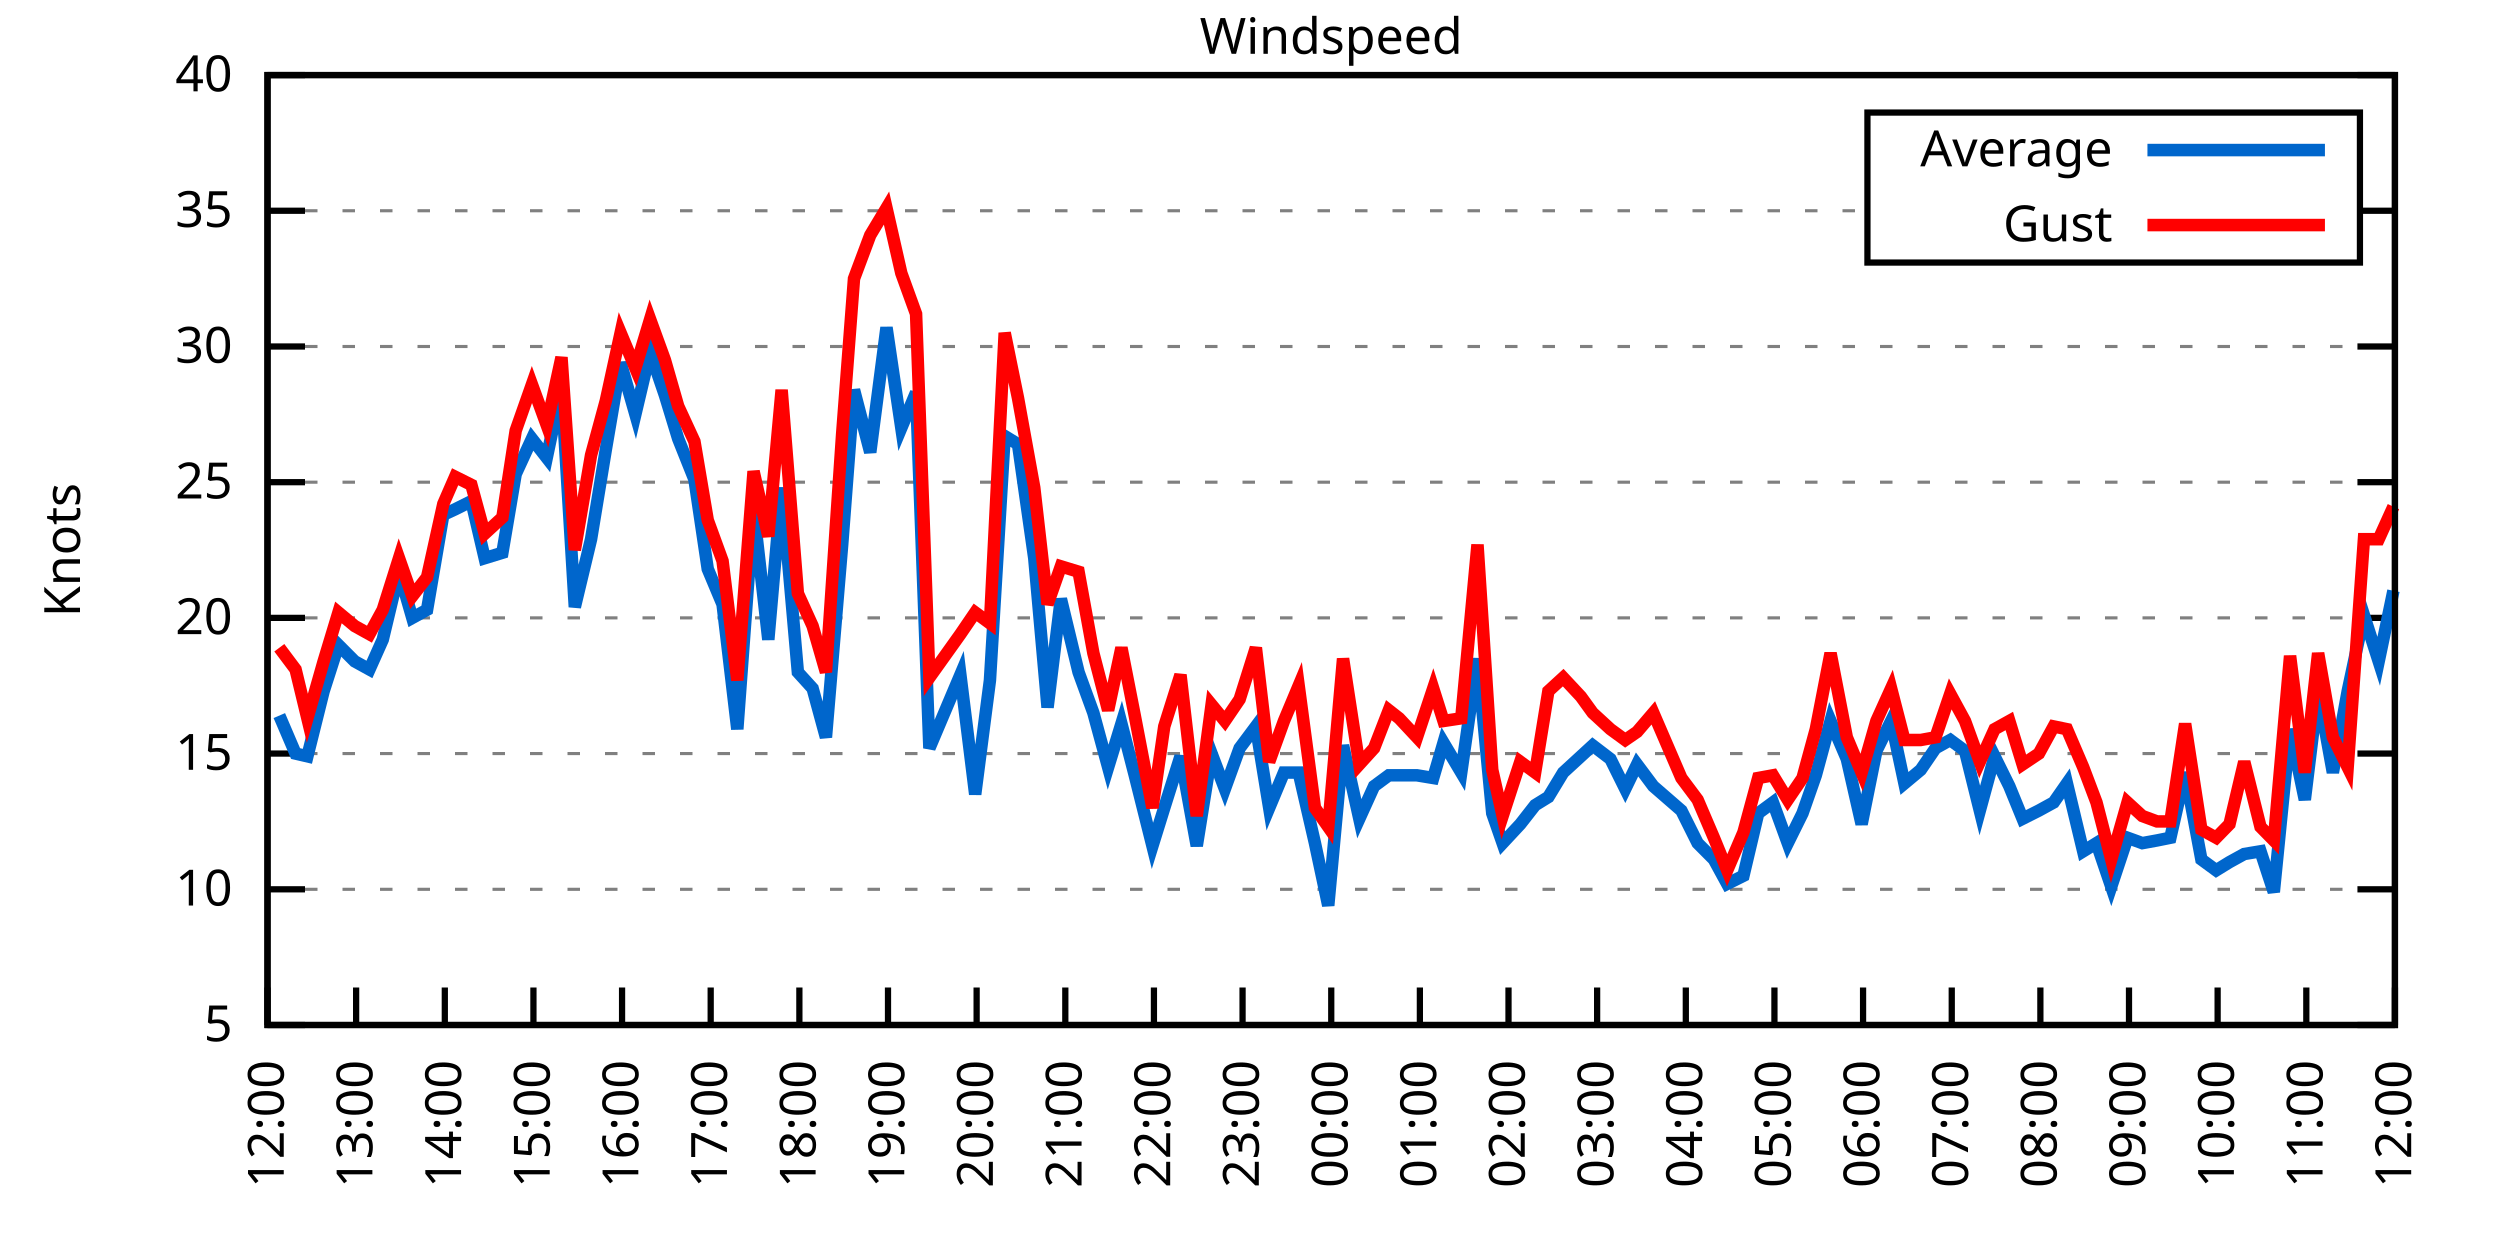
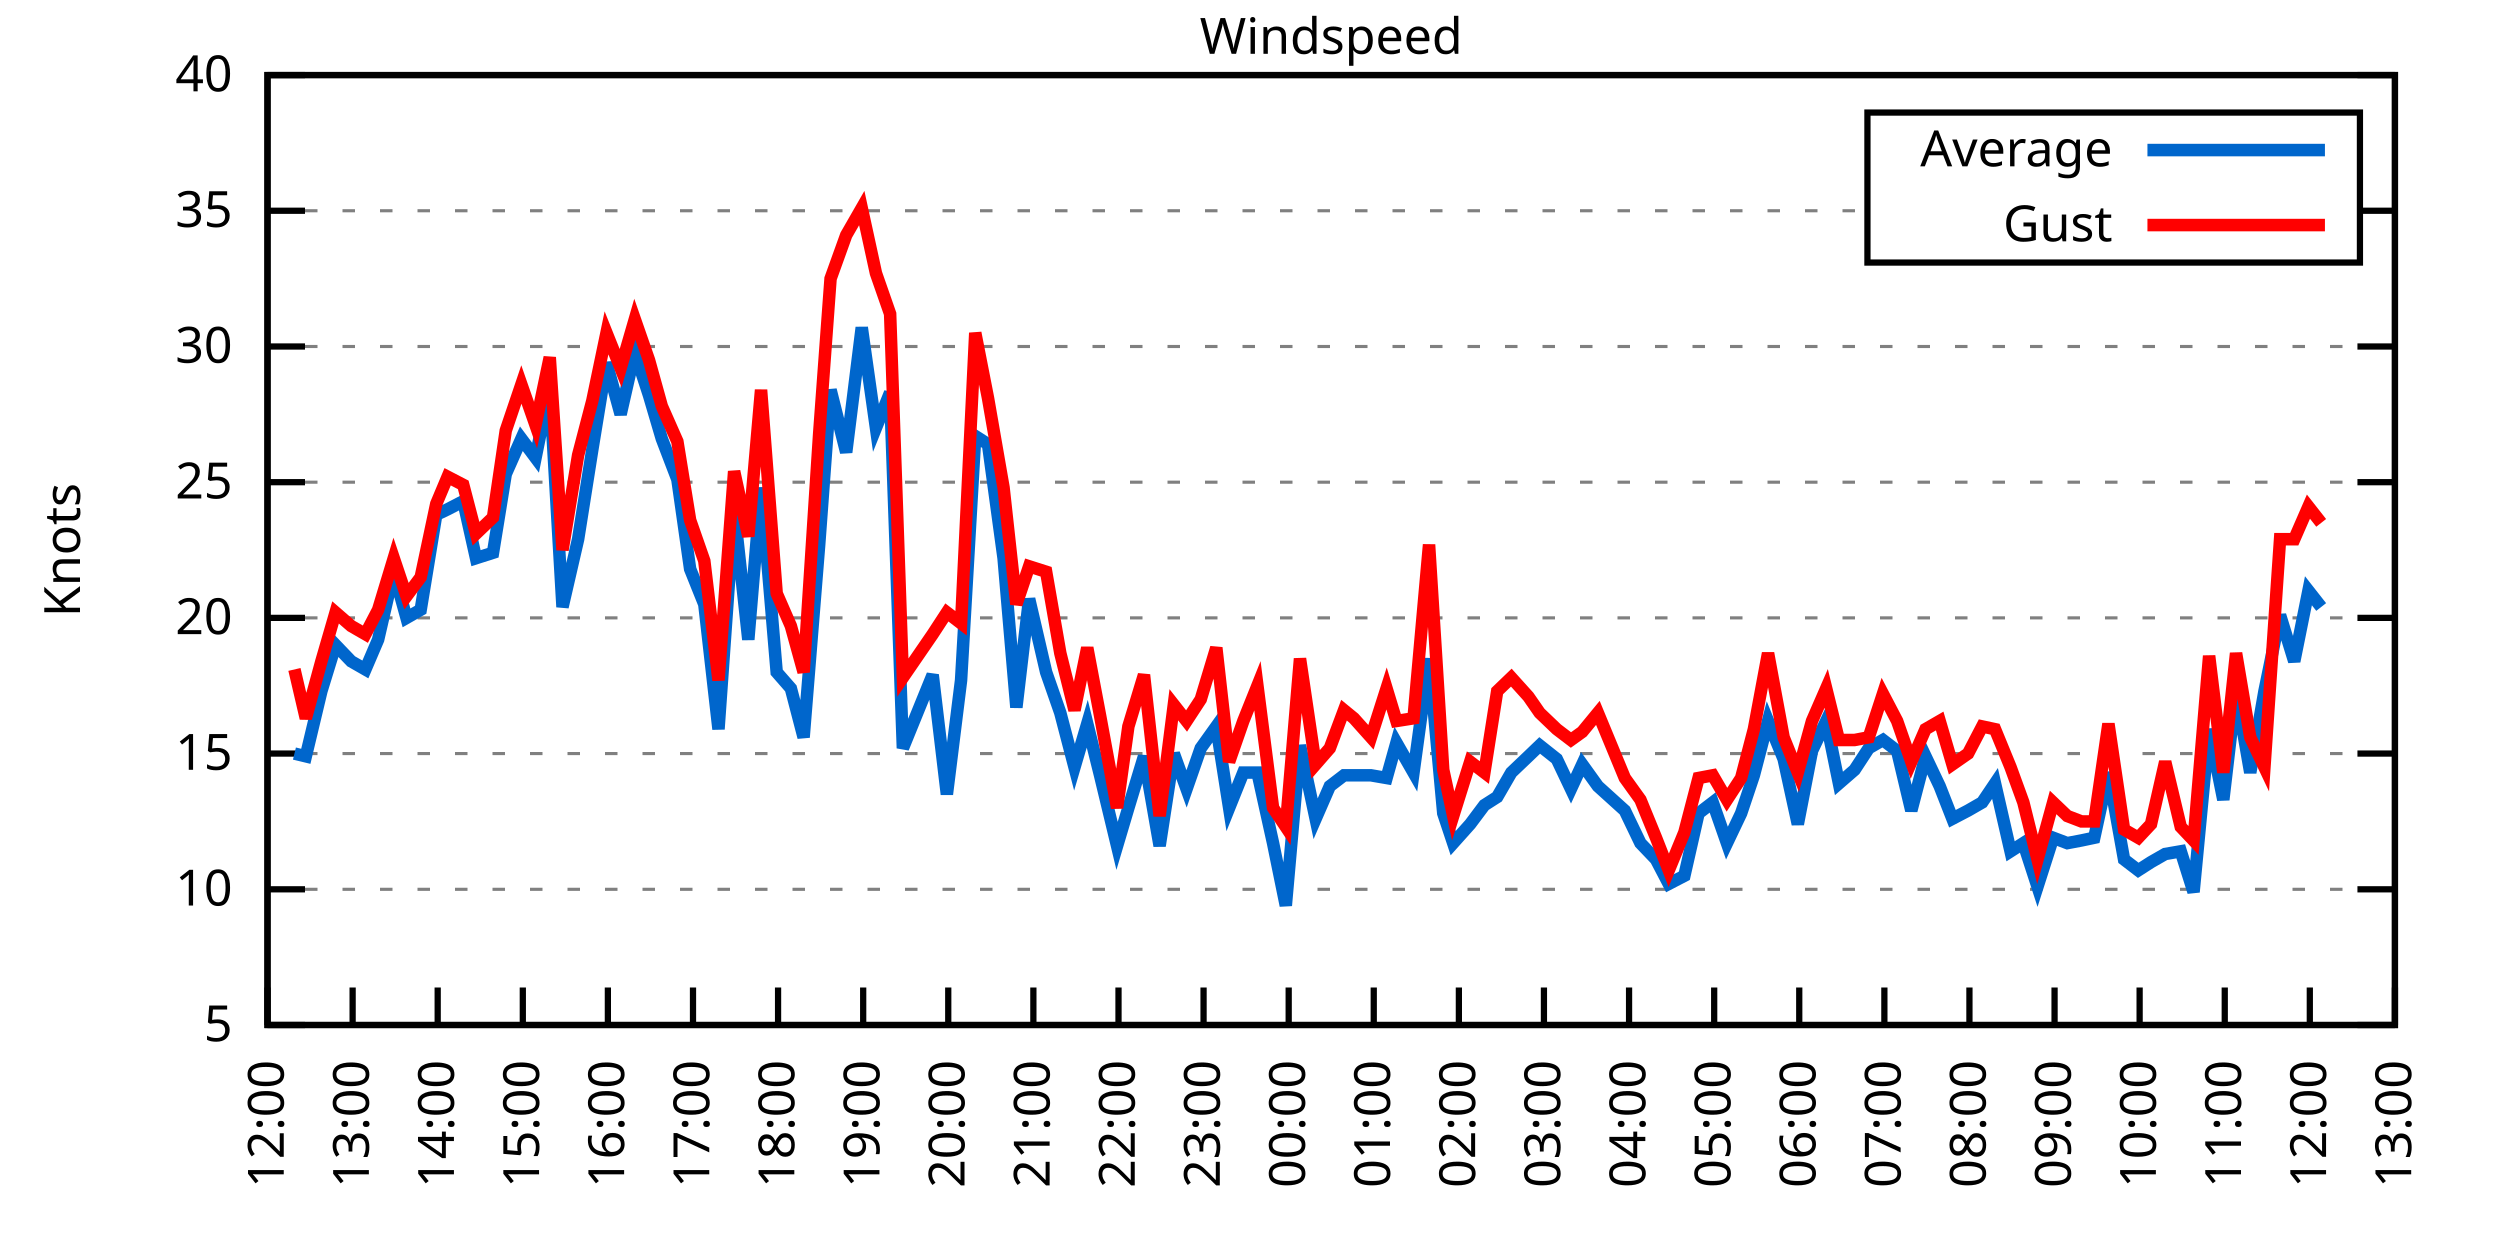
<svg xmlns="http://www.w3.org/2000/svg" xmlns:xlink="http://www.w3.org/1999/xlink" width="400" height="200" viewBox="0 0 400 200">
  <g id="gnuplot_canvas">
    <rect x="0" y="0" width="400" height="200" fill="none" />
    <defs>
      <circle id="gpDot" r="0.5" stroke-width="0.5" stroke="currentColor" />
      <path id="gpPt0" stroke-width="0.333" stroke="currentColor" d="M-1,0 h2 M0,-1 v2" />
      <path id="gpPt1" stroke-width="0.333" stroke="currentColor" d="M-1,-1 L1,1 M1,-1 L-1,1" />
      <path id="gpPt2" stroke-width="0.333" stroke="currentColor" d="M-1,0 L1,0 M0,-1 L0,1 M-1,-1 L1,1 M-1,1 L1,-1" />
      <rect id="gpPt3" stroke-width="0.333" stroke="currentColor" x="-1" y="-1" width="2" height="2" />
      <rect id="gpPt4" stroke-width="0.333" stroke="currentColor" fill="currentColor" x="-1" y="-1" width="2" height="2" />
      <circle id="gpPt5" stroke-width="0.333" stroke="currentColor" cx="0" cy="0" r="1" />
      <use xlink:href="#gpPt5" id="gpPt6" fill="currentColor" stroke="none" />
      <path id="gpPt7" stroke-width="0.333" stroke="currentColor" d="M0,-1.33 L-1.33,0.67 L1.33,0.67 z" />
      <use xlink:href="#gpPt7" id="gpPt8" fill="currentColor" stroke="none" />
      <use xlink:href="#gpPt7" id="gpPt9" stroke="currentColor" transform="rotate(180)" />
      <use xlink:href="#gpPt9" id="gpPt10" fill="currentColor" stroke="none" />
      <use xlink:href="#gpPt3" id="gpPt11" stroke="currentColor" transform="rotate(45)" />
      <use xlink:href="#gpPt11" id="gpPt12" fill="currentColor" stroke="none" />
      <path id="gpPt13" stroke-width="0.333" stroke="currentColor" d="M0,1.330 L1.265,0.411 L0.782,-1.067 L-0.782,-1.076 L-1.265,0.411 z" />
      <use xlink:href="#gpPt13" id="gpPt14" fill="currentColor" stroke="none" />
      <filter id="textbox" filterUnits="objectBoundingBox" x="0" y="0" height="1" width="1">
        <feFlood flood-color="white" flood-opacity="1" result="bgnd" />
        <feComposite in="SourceGraphic" in2="bgnd" operator="atop" />
      </filter>
      <filter id="greybox" filterUnits="objectBoundingBox" x="0" y="0" height="1" width="1">
        <feFlood flood-color="lightgrey" flood-opacity="1" result="grey" />
        <feComposite in="SourceGraphic" in2="grey" operator="atop" />
      </filter>
    </defs>
    <g fill="none" color="white" stroke="currentColor" stroke-width="1.00" stroke-linecap="butt" stroke-linejoin="miter">
</g>
    <g fill="none" color="black" stroke="currentColor" stroke-width="1.00" stroke-linecap="butt" stroke-linejoin="miter">
      <g stroke="none" shape-rendering="crispEdges">
        <polygon fill="rgb(255, 255, 255)" points="42.80,164.00 383.18,164.00 383.18,12.02 42.80,12.02 " />
      </g>
    </g>
    <g fill="none" color="black" stroke="currentColor" stroke-width="1.00" stroke-linecap="butt" stroke-linejoin="miter">
</g>
    <g fill="none" color="black" stroke="black" stroke-width="0.50" stroke-linecap="butt" stroke-linejoin="miter">
</g>
    <g fill="none" color="gray" stroke="currentColor" stroke-width="0.50" stroke-linecap="butt" stroke-linejoin="miter">
      <path stroke="gray" stroke-dasharray="2,4" class="gridline" d="M42.80,164.00 L383.19,164.00  " />
    </g>
    <g fill="none" color="gray" stroke="gray" stroke-width="1.00" stroke-linecap="butt" stroke-linejoin="miter">
</g>
    <g fill="none" color="black" stroke="currentColor" stroke-width="1.00" stroke-linecap="butt" stroke-linejoin="miter">
      <path stroke="black" d="M42.80,164.00 L48.80,164.00 M383.19,164.00 L377.19,164.00  " />
      <g transform="translate(37.20,166.60)" stroke="none" fill="black" font-family="Sans" font-size="8.00" text-anchor="end">
        <text>
          <tspan font-family="Sans"> 5</tspan>
        </text>
      </g>
    </g>
    <g fill="none" color="black" stroke="currentColor" stroke-width="1.00" stroke-linecap="butt" stroke-linejoin="miter">
</g>
    <g fill="none" color="black" stroke="black" stroke-width="0.50" stroke-linecap="butt" stroke-linejoin="miter">
</g>
    <g fill="none" color="gray" stroke="currentColor" stroke-width="0.50" stroke-linecap="butt" stroke-linejoin="miter">
      <path stroke="gray" stroke-dasharray="2,4" class="gridline" d="M42.80,142.29 L383.19,142.29  " />
    </g>
    <g fill="none" color="gray" stroke="gray" stroke-width="1.00" stroke-linecap="butt" stroke-linejoin="miter">
</g>
    <g fill="none" color="black" stroke="currentColor" stroke-width="1.00" stroke-linecap="butt" stroke-linejoin="miter">
      <path stroke="black" d="M42.80,142.29 L48.80,142.29 M383.19,142.29 L377.19,142.29  " />
      <g transform="translate(37.20,144.89)" stroke="none" fill="black" font-family="Sans" font-size="8.00" text-anchor="end">
        <text>
          <tspan font-family="Sans"> 10</tspan>
        </text>
      </g>
    </g>
    <g fill="none" color="black" stroke="currentColor" stroke-width="1.00" stroke-linecap="butt" stroke-linejoin="miter">
</g>
    <g fill="none" color="black" stroke="black" stroke-width="0.50" stroke-linecap="butt" stroke-linejoin="miter">
</g>
    <g fill="none" color="gray" stroke="currentColor" stroke-width="0.50" stroke-linecap="butt" stroke-linejoin="miter">
      <path stroke="gray" stroke-dasharray="2,4" class="gridline" d="M42.80,120.57 L383.19,120.57  " />
    </g>
    <g fill="none" color="gray" stroke="gray" stroke-width="1.00" stroke-linecap="butt" stroke-linejoin="miter">
</g>
    <g fill="none" color="black" stroke="currentColor" stroke-width="1.00" stroke-linecap="butt" stroke-linejoin="miter">
      <path stroke="black" d="M42.80,120.57 L48.80,120.57 M383.19,120.57 L377.19,120.57  " />
      <g transform="translate(37.20,123.17)" stroke="none" fill="black" font-family="Sans" font-size="8.00" text-anchor="end">
        <text>
          <tspan font-family="Sans"> 15</tspan>
        </text>
      </g>
    </g>
    <g fill="none" color="black" stroke="currentColor" stroke-width="1.00" stroke-linecap="butt" stroke-linejoin="miter">
</g>
    <g fill="none" color="black" stroke="black" stroke-width="0.50" stroke-linecap="butt" stroke-linejoin="miter">
</g>
    <g fill="none" color="gray" stroke="currentColor" stroke-width="0.50" stroke-linecap="butt" stroke-linejoin="miter">
      <path stroke="gray" stroke-dasharray="2,4" class="gridline" d="M42.80,98.86 L383.19,98.86  " />
    </g>
    <g fill="none" color="gray" stroke="gray" stroke-width="1.00" stroke-linecap="butt" stroke-linejoin="miter">
</g>
    <g fill="none" color="black" stroke="currentColor" stroke-width="1.00" stroke-linecap="butt" stroke-linejoin="miter">
      <path stroke="black" d="M42.80,98.86 L48.80,98.86 M383.19,98.86 L377.19,98.86  " />
      <g transform="translate(37.20,101.46)" stroke="none" fill="black" font-family="Sans" font-size="8.00" text-anchor="end">
        <text>
          <tspan font-family="Sans"> 20</tspan>
        </text>
      </g>
    </g>
    <g fill="none" color="black" stroke="currentColor" stroke-width="1.00" stroke-linecap="butt" stroke-linejoin="miter">
</g>
    <g fill="none" color="black" stroke="black" stroke-width="0.50" stroke-linecap="butt" stroke-linejoin="miter">
</g>
    <g fill="none" color="gray" stroke="currentColor" stroke-width="0.50" stroke-linecap="butt" stroke-linejoin="miter">
      <path stroke="gray" stroke-dasharray="2,4" class="gridline" d="M42.80,77.15 L383.19,77.15  " />
    </g>
    <g fill="none" color="gray" stroke="gray" stroke-width="1.00" stroke-linecap="butt" stroke-linejoin="miter">
</g>
    <g fill="none" color="black" stroke="currentColor" stroke-width="1.00" stroke-linecap="butt" stroke-linejoin="miter">
      <path stroke="black" d="M42.80,77.15 L48.80,77.15 M383.19,77.15 L377.19,77.15  " />
      <g transform="translate(37.20,79.75)" stroke="none" fill="black" font-family="Sans" font-size="8.00" text-anchor="end">
        <text>
          <tspan font-family="Sans"> 25</tspan>
        </text>
      </g>
    </g>
    <g fill="none" color="black" stroke="currentColor" stroke-width="1.00" stroke-linecap="butt" stroke-linejoin="miter">
</g>
    <g fill="none" color="black" stroke="black" stroke-width="0.50" stroke-linecap="butt" stroke-linejoin="miter">
</g>
    <g fill="none" color="gray" stroke="currentColor" stroke-width="0.50" stroke-linecap="butt" stroke-linejoin="miter">
      <path stroke="gray" stroke-dasharray="2,4" class="gridline" d="M42.80,55.44 L383.19,55.44  " />
    </g>
    <g fill="none" color="gray" stroke="gray" stroke-width="1.00" stroke-linecap="butt" stroke-linejoin="miter">
</g>
    <g fill="none" color="black" stroke="currentColor" stroke-width="1.00" stroke-linecap="butt" stroke-linejoin="miter">
      <path stroke="black" d="M42.80,55.44 L48.80,55.44 M383.19,55.44 L377.19,55.44  " />
      <g transform="translate(37.20,58.04)" stroke="none" fill="black" font-family="Sans" font-size="8.00" text-anchor="end">
        <text>
          <tspan font-family="Sans"> 30</tspan>
        </text>
      </g>
    </g>
    <g fill="none" color="black" stroke="currentColor" stroke-width="1.00" stroke-linecap="butt" stroke-linejoin="miter">
</g>
    <g fill="none" color="black" stroke="black" stroke-width="0.50" stroke-linecap="butt" stroke-linejoin="miter">
</g>
    <g fill="none" color="gray" stroke="currentColor" stroke-width="0.50" stroke-linecap="butt" stroke-linejoin="miter">
      <path stroke="gray" stroke-dasharray="2,4" class="gridline" d="M42.80,33.72 L298.79,33.72 M377.59,33.72 L383.19,33.72  " />
    </g>
    <g fill="none" color="gray" stroke="gray" stroke-width="1.00" stroke-linecap="butt" stroke-linejoin="miter">
</g>
    <g fill="none" color="black" stroke="currentColor" stroke-width="1.00" stroke-linecap="butt" stroke-linejoin="miter">
      <path stroke="black" d="M42.80,33.72 L48.80,33.72 M383.19,33.72 L377.19,33.72  " />
      <g transform="translate(37.20,36.32)" stroke="none" fill="black" font-family="Sans" font-size="8.00" text-anchor="end">
        <text>
          <tspan font-family="Sans"> 35</tspan>
        </text>
      </g>
    </g>
    <g fill="none" color="black" stroke="currentColor" stroke-width="1.00" stroke-linecap="butt" stroke-linejoin="miter">
</g>
    <g fill="none" color="black" stroke="black" stroke-width="0.50" stroke-linecap="butt" stroke-linejoin="miter">
</g>
    <g fill="none" color="gray" stroke="currentColor" stroke-width="0.50" stroke-linecap="butt" stroke-linejoin="miter">
      <path stroke="gray" stroke-dasharray="2,4" class="gridline" d="M42.80,12.01 L383.19,12.01  " />
    </g>
    <g fill="none" color="gray" stroke="gray" stroke-width="1.00" stroke-linecap="butt" stroke-linejoin="miter">
</g>
    <g fill="none" color="black" stroke="currentColor" stroke-width="1.00" stroke-linecap="butt" stroke-linejoin="miter">
      <path stroke="black" d="M42.80,12.01 L48.80,12.01 M383.19,12.01 L377.19,12.01  " />
      <g transform="translate(37.20,14.61)" stroke="none" fill="black" font-family="Sans" font-size="8.00" text-anchor="end">
        <text>
          <tspan font-family="Sans"> 40</tspan>
        </text>
      </g>
    </g>
    <g fill="none" color="black" stroke="currentColor" stroke-width="1.00" stroke-linecap="butt" stroke-linejoin="miter">
      <path stroke="black" d="M42.80,164.00 L42.80,158.00  " />
      <g transform="translate(45.40,169.60) rotate(270.00)" stroke="none" fill="black" font-family="Sans" font-size="8.00" text-anchor="end">
        <text>
          <tspan font-family="Sans">12:00</tspan>
        </text>
      </g>
    </g>
    <g fill="none" color="black" stroke="currentColor" stroke-width="1.00" stroke-linecap="butt" stroke-linejoin="miter">
-       <path stroke="black" d="M56.98,164.00 L56.98,158.00  " />
-       <g transform="translate(59.58,169.60) rotate(270.00)" stroke="none" fill="black" font-family="Sans" font-size="8.00" text-anchor="end">
+       <path stroke="black" d="M56.42,164.00 L56.42,158.00  " />
+       <g transform="translate(59.02,169.60) rotate(270.00)" stroke="none" fill="black" font-family="Sans" font-size="8.00" text-anchor="end">
        <text>
          <tspan font-family="Sans">13:00</tspan>
        </text>
      </g>
    </g>
    <g fill="none" color="black" stroke="currentColor" stroke-width="1.00" stroke-linecap="butt" stroke-linejoin="miter">
-       <path stroke="black" d="M71.17,164.00 L71.17,158.00  " />
-       <g transform="translate(73.77,169.60) rotate(270.00)" stroke="none" fill="black" font-family="Sans" font-size="8.00" text-anchor="end">
+       <path stroke="black" d="M70.03,164.00 L70.03,158.00  " />
+       <g transform="translate(72.63,169.60) rotate(270.00)" stroke="none" fill="black" font-family="Sans" font-size="8.00" text-anchor="end">
        <text>
          <tspan font-family="Sans">14:00</tspan>
        </text>
      </g>
    </g>
    <g fill="none" color="black" stroke="currentColor" stroke-width="1.00" stroke-linecap="butt" stroke-linejoin="miter">
-       <path stroke="black" d="M85.35,164.00 L85.35,158.00  " />
-       <g transform="translate(87.95,169.60) rotate(270.00)" stroke="none" fill="black" font-family="Sans" font-size="8.00" text-anchor="end">
+       <path stroke="black" d="M83.65,164.00 L83.65,158.00  " />
+       <g transform="translate(86.25,169.60) rotate(270.00)" stroke="none" fill="black" font-family="Sans" font-size="8.00" text-anchor="end">
        <text>
          <tspan font-family="Sans">15:00</tspan>
        </text>
      </g>
    </g>
    <g fill="none" color="black" stroke="currentColor" stroke-width="1.00" stroke-linecap="butt" stroke-linejoin="miter">
-       <path stroke="black" d="M99.53,164.00 L99.53,158.00  " />
-       <g transform="translate(102.13,169.60) rotate(270.00)" stroke="none" fill="black" font-family="Sans" font-size="8.00" text-anchor="end">
+       <path stroke="black" d="M97.26,164.00 L97.26,158.00  " />
+       <g transform="translate(99.86,169.60) rotate(270.00)" stroke="none" fill="black" font-family="Sans" font-size="8.00" text-anchor="end">
        <text>
          <tspan font-family="Sans">16:00</tspan>
        </text>
      </g>
    </g>
    <g fill="none" color="black" stroke="currentColor" stroke-width="1.00" stroke-linecap="butt" stroke-linejoin="miter">
-       <path stroke="black" d="M113.71,164.00 L113.71,158.00  " />
-       <g transform="translate(116.31,169.60) rotate(270.00)" stroke="none" fill="black" font-family="Sans" font-size="8.00" text-anchor="end">
+       <path stroke="black" d="M110.88,164.00 L110.88,158.00  " />
+       <g transform="translate(113.48,169.60) rotate(270.00)" stroke="none" fill="black" font-family="Sans" font-size="8.00" text-anchor="end">
        <text>
          <tspan font-family="Sans">17:00</tspan>
        </text>
      </g>
    </g>
    <g fill="none" color="black" stroke="currentColor" stroke-width="1.00" stroke-linecap="butt" stroke-linejoin="miter">
-       <path stroke="black" d="M127.90,164.00 L127.90,158.00  " />
-       <g transform="translate(130.50,169.60) rotate(270.00)" stroke="none" fill="black" font-family="Sans" font-size="8.00" text-anchor="end">
+       <path stroke="black" d="M124.49,164.00 L124.49,158.00  " />
+       <g transform="translate(127.09,169.60) rotate(270.00)" stroke="none" fill="black" font-family="Sans" font-size="8.00" text-anchor="end">
        <text>
          <tspan font-family="Sans">18:00</tspan>
        </text>
      </g>
    </g>
    <g fill="none" color="black" stroke="currentColor" stroke-width="1.00" stroke-linecap="butt" stroke-linejoin="miter">
-       <path stroke="black" d="M142.08,164.00 L142.08,158.00  " />
-       <g transform="translate(144.68,169.60) rotate(270.00)" stroke="none" fill="black" font-family="Sans" font-size="8.00" text-anchor="end">
+       <path stroke="black" d="M138.11,164.00 L138.11,158.00  " />
+       <g transform="translate(140.71,169.60) rotate(270.00)" stroke="none" fill="black" font-family="Sans" font-size="8.00" text-anchor="end">
        <text>
          <tspan font-family="Sans">19:00</tspan>
        </text>
      </g>
    </g>
    <g fill="none" color="black" stroke="currentColor" stroke-width="1.00" stroke-linecap="butt" stroke-linejoin="miter">
-       <path stroke="black" d="M156.26,164.00 L156.26,158.00  " />
-       <g transform="translate(158.86,169.60) rotate(270.00)" stroke="none" fill="black" font-family="Sans" font-size="8.00" text-anchor="end">
+       <path stroke="black" d="M151.72,164.00 L151.72,158.00  " />
+       <g transform="translate(154.32,169.60) rotate(270.00)" stroke="none" fill="black" font-family="Sans" font-size="8.00" text-anchor="end">
        <text>
          <tspan font-family="Sans">20:00</tspan>
        </text>
      </g>
    </g>
    <g fill="none" color="black" stroke="currentColor" stroke-width="1.00" stroke-linecap="butt" stroke-linejoin="miter">
-       <path stroke="black" d="M170.45,164.00 L170.45,158.00  " />
-       <g transform="translate(173.05,169.60) rotate(270.00)" stroke="none" fill="black" font-family="Sans" font-size="8.00" text-anchor="end">
+       <path stroke="black" d="M165.34,164.00 L165.34,158.00  " />
+       <g transform="translate(167.94,169.60) rotate(270.00)" stroke="none" fill="black" font-family="Sans" font-size="8.00" text-anchor="end">
        <text>
          <tspan font-family="Sans">21:00</tspan>
        </text>
      </g>
    </g>
    <g fill="none" color="black" stroke="currentColor" stroke-width="1.00" stroke-linecap="butt" stroke-linejoin="miter">
-       <path stroke="black" d="M184.63,164.00 L184.63,158.00  " />
-       <g transform="translate(187.23,169.60) rotate(270.00)" stroke="none" fill="black" font-family="Sans" font-size="8.00" text-anchor="end">
+       <path stroke="black" d="M178.96,164.00 L178.96,158.00  " />
+       <g transform="translate(181.56,169.60) rotate(270.00)" stroke="none" fill="black" font-family="Sans" font-size="8.00" text-anchor="end">
        <text>
          <tspan font-family="Sans">22:00</tspan>
        </text>
      </g>
    </g>
    <g fill="none" color="black" stroke="currentColor" stroke-width="1.00" stroke-linecap="butt" stroke-linejoin="miter">
-       <path stroke="black" d="M198.81,164.00 L198.81,158.00  " />
-       <g transform="translate(201.41,169.60) rotate(270.00)" stroke="none" fill="black" font-family="Sans" font-size="8.00" text-anchor="end">
+       <path stroke="black" d="M192.57,164.00 L192.57,158.00  " />
+       <g transform="translate(195.17,169.60) rotate(270.00)" stroke="none" fill="black" font-family="Sans" font-size="8.00" text-anchor="end">
        <text>
          <tspan font-family="Sans">23:00</tspan>
        </text>
      </g>
    </g>
    <g fill="none" color="black" stroke="currentColor" stroke-width="1.00" stroke-linecap="butt" stroke-linejoin="miter">
-       <path stroke="black" d="M213.00,164.00 L213.00,158.00  " />
-       <g transform="translate(215.60,169.60) rotate(270.00)" stroke="none" fill="black" font-family="Sans" font-size="8.00" text-anchor="end">
+       <path stroke="black" d="M206.19,164.00 L206.19,158.00  " />
+       <g transform="translate(208.79,169.60) rotate(270.00)" stroke="none" fill="black" font-family="Sans" font-size="8.00" text-anchor="end">
        <text>
          <tspan font-family="Sans">00:00</tspan>
        </text>
      </g>
    </g>
    <g fill="none" color="black" stroke="currentColor" stroke-width="1.00" stroke-linecap="butt" stroke-linejoin="miter">
-       <path stroke="black" d="M227.18,164.00 L227.18,158.00  " />
-       <g transform="translate(229.78,169.60) rotate(270.00)" stroke="none" fill="black" font-family="Sans" font-size="8.00" text-anchor="end">
+       <path stroke="black" d="M219.80,164.00 L219.80,158.00  " />
+       <g transform="translate(222.40,169.60) rotate(270.00)" stroke="none" fill="black" font-family="Sans" font-size="8.00" text-anchor="end">
        <text>
          <tspan font-family="Sans">01:00</tspan>
        </text>
      </g>
    </g>
    <g fill="none" color="black" stroke="currentColor" stroke-width="1.00" stroke-linecap="butt" stroke-linejoin="miter">
-       <path stroke="black" d="M241.36,164.00 L241.36,158.00  " />
-       <g transform="translate(243.96,169.60) rotate(270.00)" stroke="none" fill="black" font-family="Sans" font-size="8.00" text-anchor="end">
+       <path stroke="black" d="M233.42,164.00 L233.42,158.00  " />
+       <g transform="translate(236.02,169.60) rotate(270.00)" stroke="none" fill="black" font-family="Sans" font-size="8.00" text-anchor="end">
        <text>
          <tspan font-family="Sans">02:00</tspan>
        </text>
      </g>
    </g>
    <g fill="none" color="black" stroke="currentColor" stroke-width="1.00" stroke-linecap="butt" stroke-linejoin="miter">
-       <path stroke="black" d="M255.54,164.00 L255.54,158.00  " />
-       <g transform="translate(258.14,169.60) rotate(270.00)" stroke="none" fill="black" font-family="Sans" font-size="8.00" text-anchor="end">
+       <path stroke="black" d="M247.03,164.00 L247.03,158.00  " />
+       <g transform="translate(249.63,169.60) rotate(270.00)" stroke="none" fill="black" font-family="Sans" font-size="8.00" text-anchor="end">
        <text>
          <tspan font-family="Sans">03:00</tspan>
        </text>
      </g>
    </g>
    <g fill="none" color="black" stroke="currentColor" stroke-width="1.00" stroke-linecap="butt" stroke-linejoin="miter">
-       <path stroke="black" d="M269.73,164.00 L269.73,158.00  " />
-       <g transform="translate(272.33,169.60) rotate(270.00)" stroke="none" fill="black" font-family="Sans" font-size="8.00" text-anchor="end">
+       <path stroke="black" d="M260.65,164.00 L260.65,158.00  " />
+       <g transform="translate(263.25,169.60) rotate(270.00)" stroke="none" fill="black" font-family="Sans" font-size="8.00" text-anchor="end">
        <text>
          <tspan font-family="Sans">04:00</tspan>
        </text>
      </g>
    </g>
    <g fill="none" color="black" stroke="currentColor" stroke-width="1.00" stroke-linecap="butt" stroke-linejoin="miter">
-       <path stroke="black" d="M283.91,164.00 L283.91,158.00  " />
-       <g transform="translate(286.51,169.60) rotate(270.00)" stroke="none" fill="black" font-family="Sans" font-size="8.00" text-anchor="end">
+       <path stroke="black" d="M274.27,164.00 L274.27,158.00  " />
+       <g transform="translate(276.87,169.60) rotate(270.00)" stroke="none" fill="black" font-family="Sans" font-size="8.00" text-anchor="end">
        <text>
          <tspan font-family="Sans">05:00</tspan>
        </text>
      </g>
    </g>
    <g fill="none" color="black" stroke="currentColor" stroke-width="1.00" stroke-linecap="butt" stroke-linejoin="miter">
-       <path stroke="black" d="M298.09,164.00 L298.09,158.00  " />
-       <g transform="translate(300.69,169.60) rotate(270.00)" stroke="none" fill="black" font-family="Sans" font-size="8.00" text-anchor="end">
+       <path stroke="black" d="M287.88,164.00 L287.88,158.00  " />
+       <g transform="translate(290.48,169.60) rotate(270.00)" stroke="none" fill="black" font-family="Sans" font-size="8.00" text-anchor="end">
        <text>
          <tspan font-family="Sans">06:00</tspan>
        </text>
      </g>
    </g>
    <g fill="none" color="black" stroke="currentColor" stroke-width="1.00" stroke-linecap="butt" stroke-linejoin="miter">
-       <path stroke="black" d="M312.28,164.00 L312.28,158.00  " />
-       <g transform="translate(314.88,169.60) rotate(270.00)" stroke="none" fill="black" font-family="Sans" font-size="8.00" text-anchor="end">
+       <path stroke="black" d="M301.50,164.00 L301.50,158.00  " />
+       <g transform="translate(304.10,169.60) rotate(270.00)" stroke="none" fill="black" font-family="Sans" font-size="8.00" text-anchor="end">
        <text>
          <tspan font-family="Sans">07:00</tspan>
        </text>
      </g>
    </g>
    <g fill="none" color="black" stroke="currentColor" stroke-width="1.00" stroke-linecap="butt" stroke-linejoin="miter">
-       <path stroke="black" d="M326.46,164.00 L326.46,158.00  " />
-       <g transform="translate(329.06,169.60) rotate(270.00)" stroke="none" fill="black" font-family="Sans" font-size="8.00" text-anchor="end">
+       <path stroke="black" d="M315.11,164.00 L315.11,158.00  " />
+       <g transform="translate(317.71,169.60) rotate(270.00)" stroke="none" fill="black" font-family="Sans" font-size="8.00" text-anchor="end">
        <text>
          <tspan font-family="Sans">08:00</tspan>
        </text>
      </g>
    </g>
    <g fill="none" color="black" stroke="currentColor" stroke-width="1.00" stroke-linecap="butt" stroke-linejoin="miter">
-       <path stroke="black" d="M340.64,164.00 L340.64,158.00  " />
-       <g transform="translate(343.24,169.60) rotate(270.00)" stroke="none" fill="black" font-family="Sans" font-size="8.00" text-anchor="end">
+       <path stroke="black" d="M328.73,164.00 L328.73,158.00  " />
+       <g transform="translate(331.33,169.60) rotate(270.00)" stroke="none" fill="black" font-family="Sans" font-size="8.00" text-anchor="end">
        <text>
          <tspan font-family="Sans">09:00</tspan>
        </text>
      </g>
    </g>
    <g fill="none" color="black" stroke="currentColor" stroke-width="1.00" stroke-linecap="butt" stroke-linejoin="miter">
-       <path stroke="black" d="M354.82,164.00 L354.82,158.00  " />
-       <g transform="translate(357.42,169.60) rotate(270.00)" stroke="none" fill="black" font-family="Sans" font-size="8.00" text-anchor="end">
+       <path stroke="black" d="M342.34,164.00 L342.34,158.00  " />
+       <g transform="translate(344.94,169.60) rotate(270.00)" stroke="none" fill="black" font-family="Sans" font-size="8.00" text-anchor="end">
        <text>
          <tspan font-family="Sans">10:00</tspan>
        </text>
      </g>
    </g>
    <g fill="none" color="black" stroke="currentColor" stroke-width="1.00" stroke-linecap="butt" stroke-linejoin="miter">
-       <path stroke="black" d="M369.01,164.00 L369.01,158.00  " />
-       <g transform="translate(371.61,169.60) rotate(270.00)" stroke="none" fill="black" font-family="Sans" font-size="8.00" text-anchor="end">
+       <path stroke="black" d="M355.96,164.00 L355.96,158.00  " />
+       <g transform="translate(358.56,169.60) rotate(270.00)" stroke="none" fill="black" font-family="Sans" font-size="8.00" text-anchor="end">
        <text>
          <tspan font-family="Sans">11:00</tspan>
+         </text>
+       </g>
+     </g>
+     <g fill="none" color="black" stroke="currentColor" stroke-width="1.00" stroke-linecap="butt" stroke-linejoin="miter">
+       <path stroke="black" d="M369.57,164.00 L369.57,158.00  " />
+       <g transform="translate(372.17,169.60) rotate(270.00)" stroke="none" fill="black" font-family="Sans" font-size="8.00" text-anchor="end">
+         <text>
+           <tspan font-family="Sans">12:00</tspan>
        </text>
      </g>
    </g>
    <g fill="none" color="black" stroke="currentColor" stroke-width="1.00" stroke-linecap="butt" stroke-linejoin="miter">
      <path stroke="black" d="M383.19,164.00 L383.19,158.00  " />
      <g transform="translate(385.79,169.60) rotate(270.00)" stroke="none" fill="black" font-family="Sans" font-size="8.00" text-anchor="end">
        <text>
-           <tspan font-family="Sans">12:00</tspan>
+           <tspan font-family="Sans">13:00</tspan>
        </text>
      </g>
    </g>
    <g fill="none" color="black" stroke="currentColor" stroke-width="1.00" stroke-linecap="butt" stroke-linejoin="miter">
</g>
    <g fill="none" color="black" stroke="currentColor" stroke-width="1.00" stroke-linecap="butt" stroke-linejoin="miter">
      <path stroke="black" d="M42.80,12.01 L42.80,164.00 L383.19,164.00 L383.19,12.01 L42.80,12.01 Z  " />
    </g>
    <g fill="none" color="black" stroke="currentColor" stroke-width="1.00" stroke-linecap="butt" stroke-linejoin="miter">
</g>
    <g fill="none" color="black" stroke="currentColor" stroke-width="1.00" stroke-linecap="butt" stroke-linejoin="miter">
      <path stroke="black" d="M298.79,42.01 L298.79,18.01 L377.59,18.01 L377.59,42.01 L298.79,42.01 Z  " />
    </g>
    <g id="Windspeed_plot_1">
      <g fill="none" color="white" stroke="black" stroke-width="2.00" stroke-linecap="butt" stroke-linejoin="miter">
</g>
      <g fill="none" color="black" stroke="currentColor" stroke-width="2.00" stroke-linecap="butt" stroke-linejoin="miter">
        <g transform="translate(337.99,26.61)" stroke="none" fill="black" font-family="Sans" font-size="8.00" text-anchor="end">
          <text>
            <tspan font-family="Sans">Average</tspan>
          </text>
        </g>
      </g>
      <g fill="none" color="black" stroke="currentColor" stroke-width="2.00" stroke-linecap="butt" stroke-linejoin="miter">
-         <path stroke="rgb(  0, 102, 204)" d="M343.59,24.01 L371.99,24.01 M44.69,114.49 L47.29,120.57 L49.18,121.01 L51.78,110.59 L54.15,103.20 L56.75,105.81   L59.11,107.11 L61.24,102.34 L63.84,91.48 L65.97,98.86 L68.33,97.56 L70.93,82.36 L72.82,81.49 L75.42,80.19   L77.55,89.31 L80.38,88.44 L82.51,75.85 L85.11,70.20 L87.48,73.24 L89.84,61.95 L91.97,97.12 L94.57,86.27   L96.93,71.94 L99.30,58.04 L101.66,66.29 L104.02,56.30 L106.39,63.25 L108.51,70.20 L111.11,76.71 L113.24,91.04   L115.61,96.69 L117.97,116.67 L120.57,81.49 L122.93,102.34 L125.06,78.02 L127.66,107.55 L130.02,110.15 L132.15,117.97   L134.75,87.14 L136.64,62.38 L139.24,72.37 L141.84,52.40 L144.21,68.46 L146.57,62.82 L148.70,119.71 L153.66,107.98   L156.03,127.09 L158.39,108.85 L160.75,69.77 L162.88,71.07 L165.48,89.31 L167.61,113.19 L169.74,95.82 L172.57,107.55   L174.94,114.06 L177.30,122.75 L179.43,115.80 L181.56,124.05 L184.39,135.34 L186.28,129.26 L188.88,121.01 L191.48,135.34   L193.85,120.57 L195.98,126.22 L198.34,119.71 L200.94,116.23 L203.07,129.26 L205.43,123.61 L207.79,123.61 L210.39,134.90   L212.52,144.89 L214.89,119.27 L217.49,131.00 L219.85,125.79 L222.21,124.05 L223.87,124.05 L226.71,124.05 L229.31,124.48   L230.96,118.84 L233.80,123.61 L236.40,105.38 L238.76,130.13 L240.42,134.90 L243.25,131.86 L245.62,128.83 L247.74,127.52   L250.11,123.61 L252.94,121.01 L254.83,119.27 L257.67,121.44 L260.04,126.22 L261.93,122.31 L264.53,125.79 L269.02,129.69   L271.62,134.90 L274.22,137.51 L276.35,141.42 L278.95,140.12 L281.31,130.13 L283.67,128.39 L286.04,134.90 L288.40,130.13   L290.53,124.05 L292.89,115.36 L295.49,121.44 L297.86,131.86 L300.22,120.14 L302.58,115.36 L304.71,125.35 L307.31,123.18   L309.68,119.71 L312.04,118.40 L314.40,120.14 L316.77,129.69 L319.13,121.01 L321.49,125.79 L323.62,131.00 L326.22,129.69   L328.59,128.39 L330.71,125.35 L333.31,136.21 L335.44,134.90 L337.80,141.85 L340.40,134.04 L342.77,134.90 L345.13,134.47   L347.26,134.04 L349.62,123.61 L352.22,137.51 L354.59,139.25 L356.72,137.94 L359.08,136.64 L361.68,136.21 L363.81,142.72   L366.41,116.67 L368.77,127.96 L370.90,110.59 L373.26,123.61 L375.63,110.59 L378.23,98.43 L380.59,105.81 L382.95,94.52    " />
+         <path stroke="rgb(  0, 102, 204)" d="M343.59,24.01 L371.99,24.01 M47.11,120.57 L48.93,121.01 L51.42,110.59 L53.69,103.20 L56.19,105.81 L58.46,107.11   L60.50,102.34 L63.00,91.48 L65.04,98.86 L67.31,97.56 L69.80,82.36 L71.62,81.49 L74.12,80.19 L76.16,89.31   L78.88,88.44 L80.92,75.85 L83.42,70.20 L85.69,73.24 L87.96,61.95 L90.00,97.12 L92.50,86.27 L94.77,71.94   L97.04,58.04 L99.30,66.29 L101.57,56.30 L103.84,63.25 L105.89,70.20 L108.38,76.71 L110.42,91.04 L112.69,96.69   L114.96,116.67 L117.46,81.49 L119.73,102.34 L121.77,78.02 L124.27,107.55 L126.54,110.15 L128.58,117.97 L131.07,87.14   L132.89,62.38 L135.39,72.37 L137.88,52.40 L140.15,68.46 L142.42,62.82 L144.46,119.71 L149.23,107.98 L151.50,127.09   L153.77,108.85 L156.04,69.77 L158.08,71.07 L160.57,89.31 L162.62,113.19 L164.66,95.82 L167.38,107.55 L169.65,114.06   L171.92,122.75 L173.96,115.80 L176.01,124.05 L178.73,135.34 L180.54,129.26 L183.04,121.01 L185.54,135.34 L187.81,120.57   L189.85,126.22 L192.12,119.71 L194.61,116.23 L196.66,129.26 L198.93,123.61 L201.19,123.61 L203.69,134.90 L205.73,144.89   L208.00,119.27 L210.50,131.00 L212.77,125.79 L215.04,124.05 L216.63,124.05 L219.35,124.05 L221.85,124.48 L223.43,118.84   L226.16,123.61 L228.65,105.38 L230.92,130.13 L232.51,134.90 L235.23,131.86 L237.50,128.83 L239.55,127.52 L241.81,123.61   L244.54,121.01 L246.35,119.27 L249.08,121.44 L251.35,126.22 L253.16,122.31 L255.66,125.79 L259.97,129.69 L262.47,134.90   L264.96,137.51 L267.00,141.42 L269.50,140.12 L271.77,130.13 L274.04,128.39 L276.31,134.90 L278.58,130.13 L280.62,124.05   L282.89,115.36 L285.38,121.44 L287.65,131.86 L289.92,120.14 L292.19,115.36 L294.23,125.35 L296.73,123.18 L299.00,119.71   L301.27,118.40 L303.54,120.14 L305.81,129.69 L308.08,121.01 L310.35,125.79 L312.39,131.00 L314.89,129.69 L317.15,128.39   L319.20,125.35 L321.69,136.21 L323.74,134.90 L326.00,141.85 L328.50,134.04 L330.77,134.90 L333.04,134.47 L335.08,134.04   L337.35,123.61 L339.85,137.51 L342.12,139.25 L344.16,137.94 L346.43,136.64 L348.92,136.21 L350.97,142.72 L353.46,116.67   L355.73,127.96 L357.77,110.59 L360.04,123.61 L362.31,110.59 L364.81,98.43 L367.08,105.81 L369.35,94.52 L371.39,97.12    " />
      </g>
    </g>
    <g id="Windspeed_plot_2">
      <g fill="none" color="black" stroke="currentColor" stroke-width="2.00" stroke-linecap="butt" stroke-linejoin="miter">
        <g transform="translate(337.99,38.61)" stroke="none" fill="black" font-family="Sans" font-size="8.00" text-anchor="end">
          <text>
            <tspan font-family="Sans">Gust</tspan>
          </text>
        </g>
      </g>
      <g fill="none" color="black" stroke="currentColor" stroke-width="2.00" stroke-linecap="butt" stroke-linejoin="miter">
-         <path stroke="rgb(255,   0,   0)" d="M343.59,36.01 L371.99,36.01 M44.69,103.64 L47.29,107.11 L49.18,114.93 L51.78,105.81 L54.15,97.99 L56.75,100.16   L59.11,101.47 L61.24,97.56 L63.84,89.31 L65.97,95.39 L68.33,92.35 L70.93,80.62 L72.82,76.28 L75.42,77.58   L77.55,85.40 L80.38,82.79 L82.51,68.90 L85.11,61.52 L87.48,68.03 L89.84,57.17 L91.97,88.00 L94.57,72.81   L96.93,64.12 L99.30,53.26 L101.66,58.91 L104.02,51.09 L106.39,57.61 L108.51,64.99 L111.11,70.63 L113.24,83.23   L115.61,89.74 L117.97,108.85 L120.57,75.41 L122.93,85.83 L125.06,62.38 L127.66,94.95 L130.02,100.16 L132.15,107.55   L134.75,69.33 L136.64,44.58 L139.24,37.63 L141.84,33.29 L144.21,43.71 L146.57,50.22 L148.70,108.42 L153.66,101.47   L156.03,97.99 L158.39,99.73 L160.75,53.26 L162.88,63.69 L165.48,78.02 L167.61,96.69 L169.74,90.61 L172.57,91.48   L174.94,104.51 L177.30,113.63 L179.43,103.64 L181.56,114.49 L184.39,129.26 L186.28,116.23 L188.88,107.98 L191.48,130.56   L193.85,112.76 L195.98,115.36 L198.34,111.89 L200.94,103.64 L203.07,121.88 L205.43,115.36 L207.79,109.72 L210.39,129.26   L212.52,132.30 L214.89,105.38 L217.49,122.31 L219.85,119.71 L222.21,113.63 L223.87,114.93 L226.71,117.97 L229.31,110.15   L230.96,115.36 L233.80,114.93 L236.40,87.14 L238.76,123.18 L240.42,130.56 L243.25,121.88 L245.62,123.61 L247.74,110.59   L250.11,108.42 L252.94,111.45 L254.83,114.06 L257.67,116.67 L260.04,118.40 L261.93,117.10 L264.53,114.06 L269.02,124.48   L271.62,127.96 L274.22,134.04 L276.35,139.25 L278.95,133.17 L281.31,124.48 L283.67,124.05 L286.04,127.96 L288.40,124.48   L290.53,116.67 L292.89,104.51 L295.49,117.97 L297.86,123.61 L300.22,115.36 L302.58,110.15 L304.71,118.40 L307.31,118.40   L309.68,117.97 L312.04,111.02 L314.40,115.36 L316.77,121.88 L319.13,116.67 L321.49,115.36 L323.62,122.31 L326.22,120.57   L328.59,116.23 L330.71,116.67 L333.31,122.75 L335.44,128.39 L337.80,137.51 L340.40,128.39 L342.77,130.56 L345.13,131.43   L347.26,131.43 L349.62,115.80 L352.22,132.73 L354.59,134.04 L356.72,131.86 L359.08,121.88 L361.68,132.30 L363.81,134.47   L366.41,104.94 L368.77,123.61 L370.90,104.51 L373.26,117.97 L375.63,122.75 L378.23,86.27 L380.59,86.27 L382.95,81.06    " />
+         <path stroke="rgb(255,   0,   0)" d="M343.59,36.01 L371.99,36.01 M47.11,107.11 L48.93,114.93 L51.42,105.81 L53.69,97.99 L56.19,100.16 L58.46,101.47   L60.50,97.56 L63.00,89.31 L65.04,95.39 L67.31,92.35 L69.80,80.62 L71.62,76.28 L74.12,77.58 L76.16,85.40   L78.88,82.79 L80.92,68.90 L83.42,61.52 L85.69,68.03 L87.96,57.17 L90.00,88.00 L92.50,72.81 L94.77,64.12   L97.04,53.26 L99.30,58.91 L101.57,51.09 L103.84,57.61 L105.89,64.99 L108.38,70.63 L110.42,83.23 L112.69,89.74   L114.96,108.85 L117.46,75.41 L119.73,85.83 L121.77,62.38 L124.27,94.95 L126.54,100.16 L128.58,107.55 L131.07,69.33   L132.89,44.58 L135.39,37.63 L137.88,33.29 L140.15,43.71 L142.42,50.22 L144.46,108.42 L149.23,101.47 L151.50,97.99   L153.77,99.73 L156.04,53.26 L158.08,63.69 L160.57,78.02 L162.62,96.69 L164.66,90.61 L167.38,91.48 L169.65,104.51   L171.92,113.63 L173.96,103.64 L176.01,114.49 L178.73,129.26 L180.54,116.23 L183.04,107.98 L185.54,130.56 L187.81,112.76   L189.85,115.36 L192.12,111.89 L194.61,103.64 L196.66,121.88 L198.93,115.36 L201.19,109.72 L203.69,129.26 L205.73,132.30   L208.00,105.38 L210.50,122.31 L212.77,119.71 L215.04,113.63 L216.63,114.93 L219.35,117.97 L221.85,110.15 L223.43,115.36   L226.16,114.93 L228.65,87.14 L230.92,123.18 L232.51,130.56 L235.23,121.88 L237.50,123.61 L239.55,110.59 L241.81,108.42   L244.54,111.45 L246.35,114.06 L249.08,116.67 L251.35,118.40 L253.16,117.10 L255.66,114.06 L259.97,124.48 L262.47,127.96   L264.96,134.04 L267.00,139.25 L269.50,133.17 L271.77,124.48 L274.04,124.05 L276.31,127.96 L278.58,124.48 L280.62,116.67   L282.89,104.51 L285.38,117.97 L287.65,123.61 L289.92,115.36 L292.19,110.15 L294.23,118.40 L296.73,118.40 L299.00,117.97   L301.27,111.02 L303.54,115.36 L305.81,121.88 L308.08,116.67 L310.35,115.36 L312.39,122.31 L314.89,120.57 L317.15,116.23   L319.20,116.67 L321.69,122.75 L323.74,128.39 L326.00,137.51 L328.50,128.39 L330.77,130.56 L333.04,131.43 L335.08,131.43   L337.35,115.80 L339.85,132.73 L342.12,134.04 L344.16,131.86 L346.43,121.88 L348.92,132.30 L350.97,134.47 L353.46,104.94   L355.73,123.61 L357.77,104.51 L360.04,117.97 L362.31,122.75 L364.81,86.27 L367.08,86.27 L369.35,81.06 L371.39,83.66    " />
      </g>
    </g>
    <g fill="none" color="black" stroke="currentColor" stroke-width="2.00" stroke-linecap="butt" stroke-linejoin="miter">
</g>
    <g fill="none" color="black" stroke="black" stroke-width="1.00" stroke-linecap="butt" stroke-linejoin="miter">
</g>
    <g fill="none" color="black" stroke="currentColor" stroke-width="1.00" stroke-linecap="butt" stroke-linejoin="miter">
      <path stroke="black" d="M42.80,12.01 L42.80,164.00 L383.19,164.00 L383.19,12.01 L42.80,12.01 Z  " />
      <g transform="translate(12.80,88.01) rotate(270.00)" stroke="none" fill="black" font-family="Sans" font-size="8.00" text-anchor="middle">
        <text>
          <tspan font-family="Sans">Knots</tspan>
        </text>
      </g>
    </g>
    <g fill="none" color="black" stroke="currentColor" stroke-width="1.00" stroke-linecap="butt" stroke-linejoin="miter">
</g>
    <g fill="none" color="black" stroke="currentColor" stroke-width="1.00" stroke-linecap="butt" stroke-linejoin="miter">
      <g transform="translate(212.99,8.61)" stroke="none" fill="black" font-family="Sans" font-size="8.00" text-anchor="middle">
        <text>
          <tspan font-family="Sans">Windspeed</tspan>
        </text>
      </g>
    </g>
    <g fill="none" color="black" stroke="currentColor" stroke-width="1.00" stroke-linecap="butt" stroke-linejoin="miter">
</g>
  </g>
</svg>
